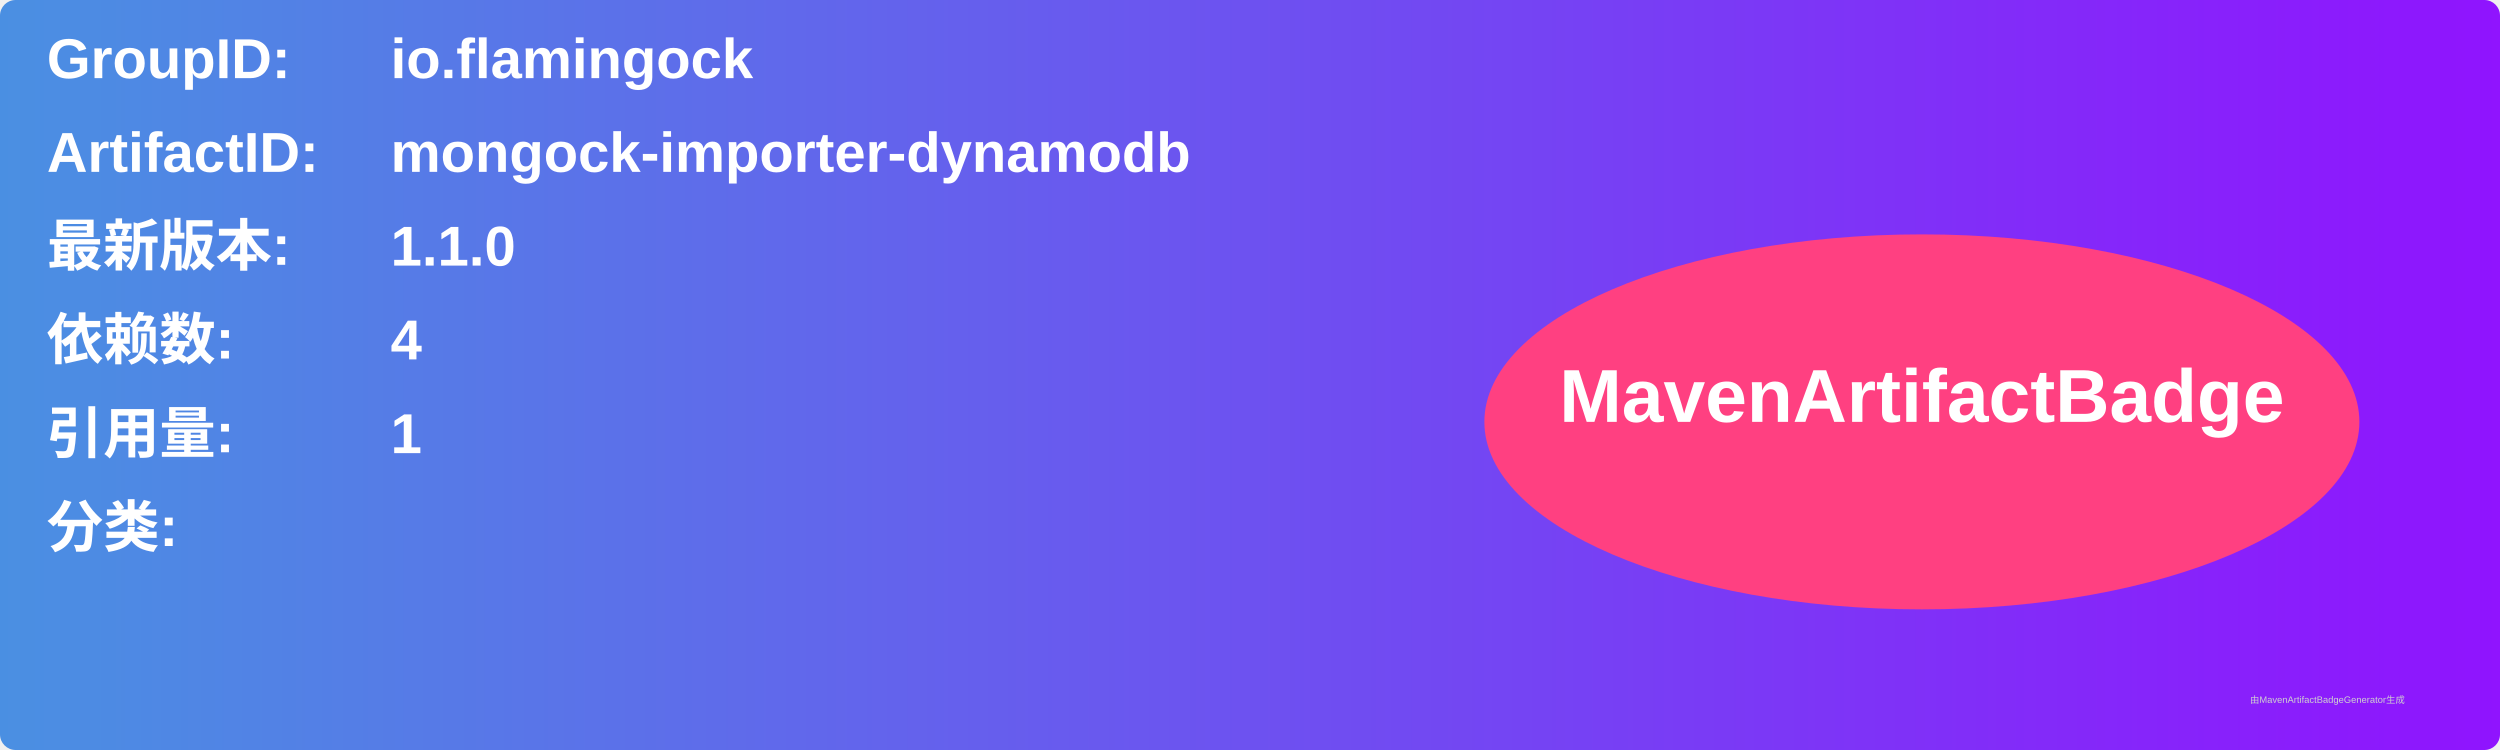
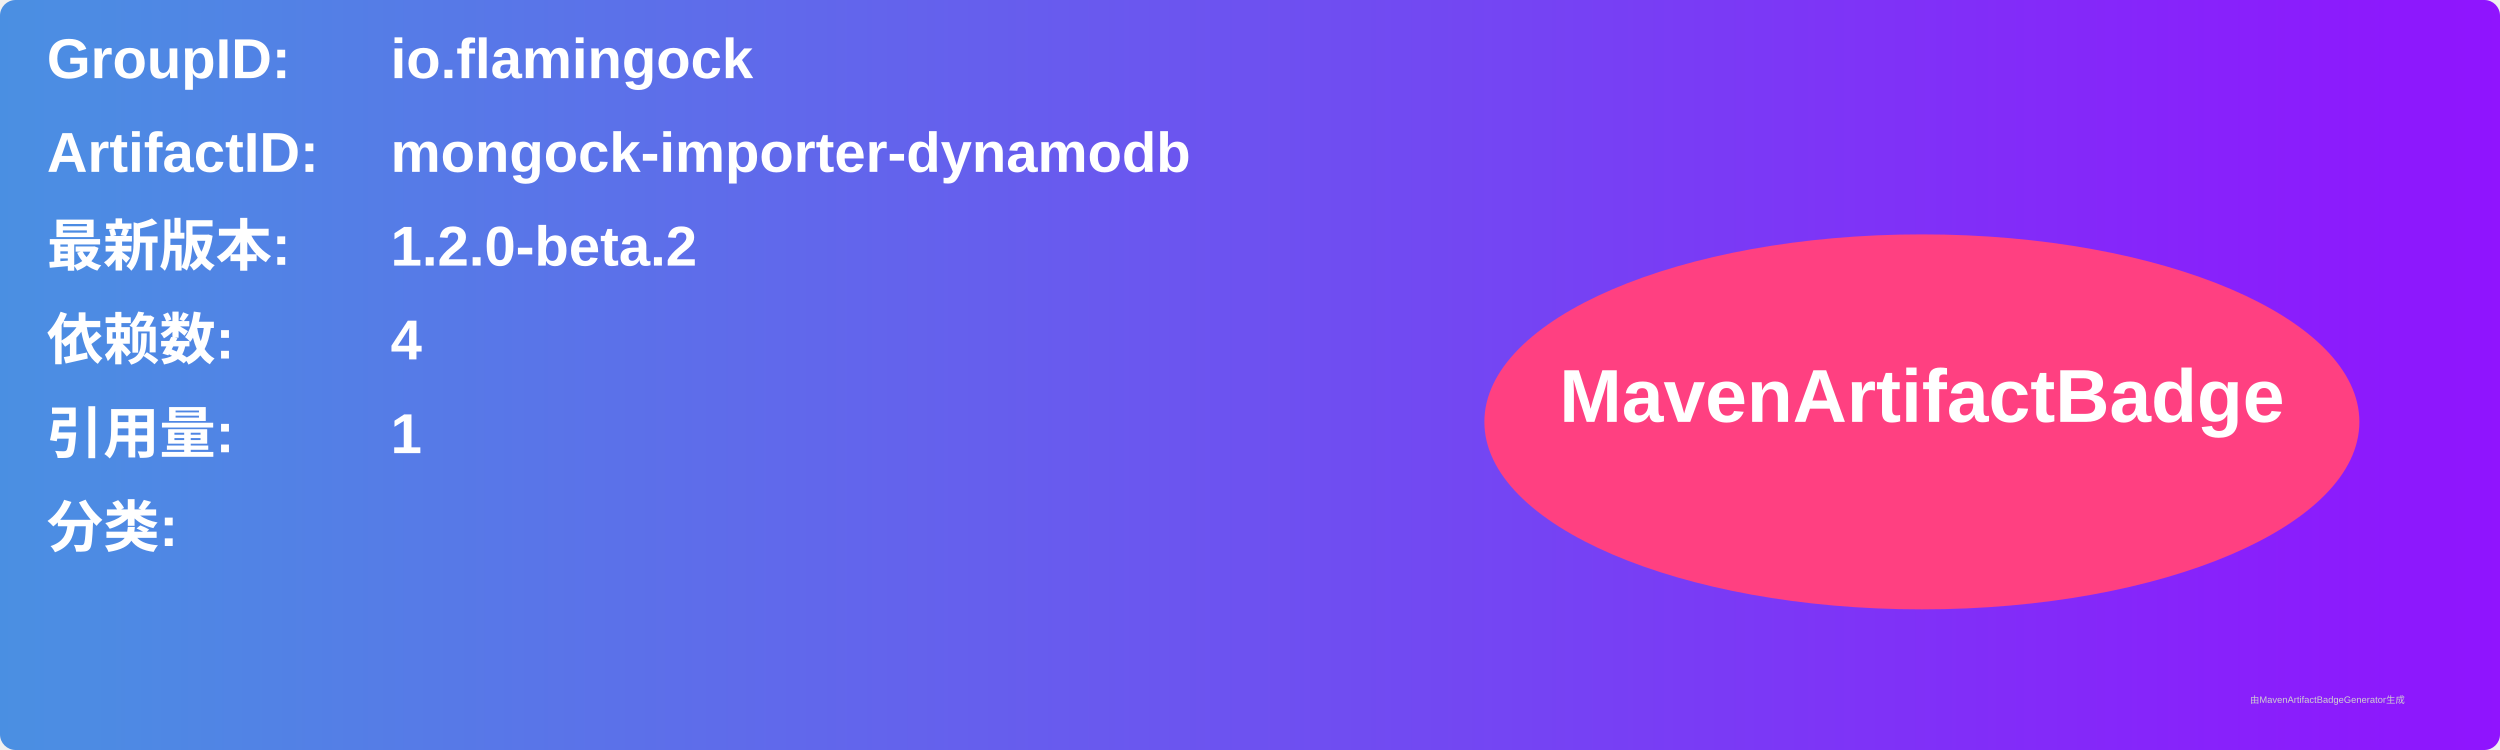
<svg xmlns="http://www.w3.org/2000/svg" width="800" height="240" viewBox="0 0 800 240">
  <linearGradient id="grad" x1="0%" y1="0%" x2="100%" y2="0%">
    <stop offset="0%" stop-color="#4a90e2" />
    <stop offset="100%" stop-color="#9013fe" />
  </linearGradient>
  <rect width="100%" height="100%" rx="5" ry="5" fill="url(#grad)" />
  <g transform="translate(15, 15)">
    <text x="0" y="10" font-family="Arial" font-size="18" fill="white" font-weight="bold" width="260">GroupID:</text>
    <text x="110" y="10" font-family="Arial" font-size="18" fill="white" font-weight="bold" width="460">io.flamingock</text>
    <text x="0" y="40" font-family="Arial" font-size="18" fill="white" font-weight="bold" width="260">ArtifactID:</text>
    <text x="110" y="40" font-family="Arial" font-size="18" fill="white" font-weight="bold" width="460">mongock-importer-dynamodb</text>
    <text x="0" y="70" font-family="Arial" font-size="18" fill="white" font-weight="bold">最新版本:</text>
    <text x="110" y="70" font-family="Arial" font-size="18" fill="white" font-weight="bold">
-       <tspan font-weight="bold">1.1.0</tspan>
+       <tspan font-weight="bold">1.2.0-beta.2</tspan>
    </text>
    <text x="0" y="100" font-family="Arial" font-size="18" fill="white" font-weight="bold">依赖数: </text>
    <text x="110" y="100" font-family="Arial" font-size="18" fill="white">
      <tspan font-weight="bold">4</tspan>
    </text>
    <text x="0" y="130" font-family="Arial" font-size="18" fill="white" font-weight="bold">引用量: </text>
    <text x="110" y="130" font-family="Arial" font-size="18" fill="white">
      <tspan font-weight="bold">1</tspan>
    </text>
    <text x="0" y="160" font-family="Arial" font-size="18" fill="white" font-weight="bold">分类:</text>
    <text x="10" y="190" font-family="Arial" font-size="10" fill="white">
      <tspan font-weight="bold" />
    </text>
    <ellipse cx="600" cy="120" rx="140" ry="60" fill="#ff4081" />
    <text x="600" y="120" text-anchor="middle" font-family="Arial" font-size="24" fill="white" font-weight="bold">MavenArtifactBadge</text>
  </g>
  <text x="720" y="225" font-family="Arial" font-size="3" fill="#d0d0d0">由MavenArtifactBadgeGenerator生成</text>
</svg>
